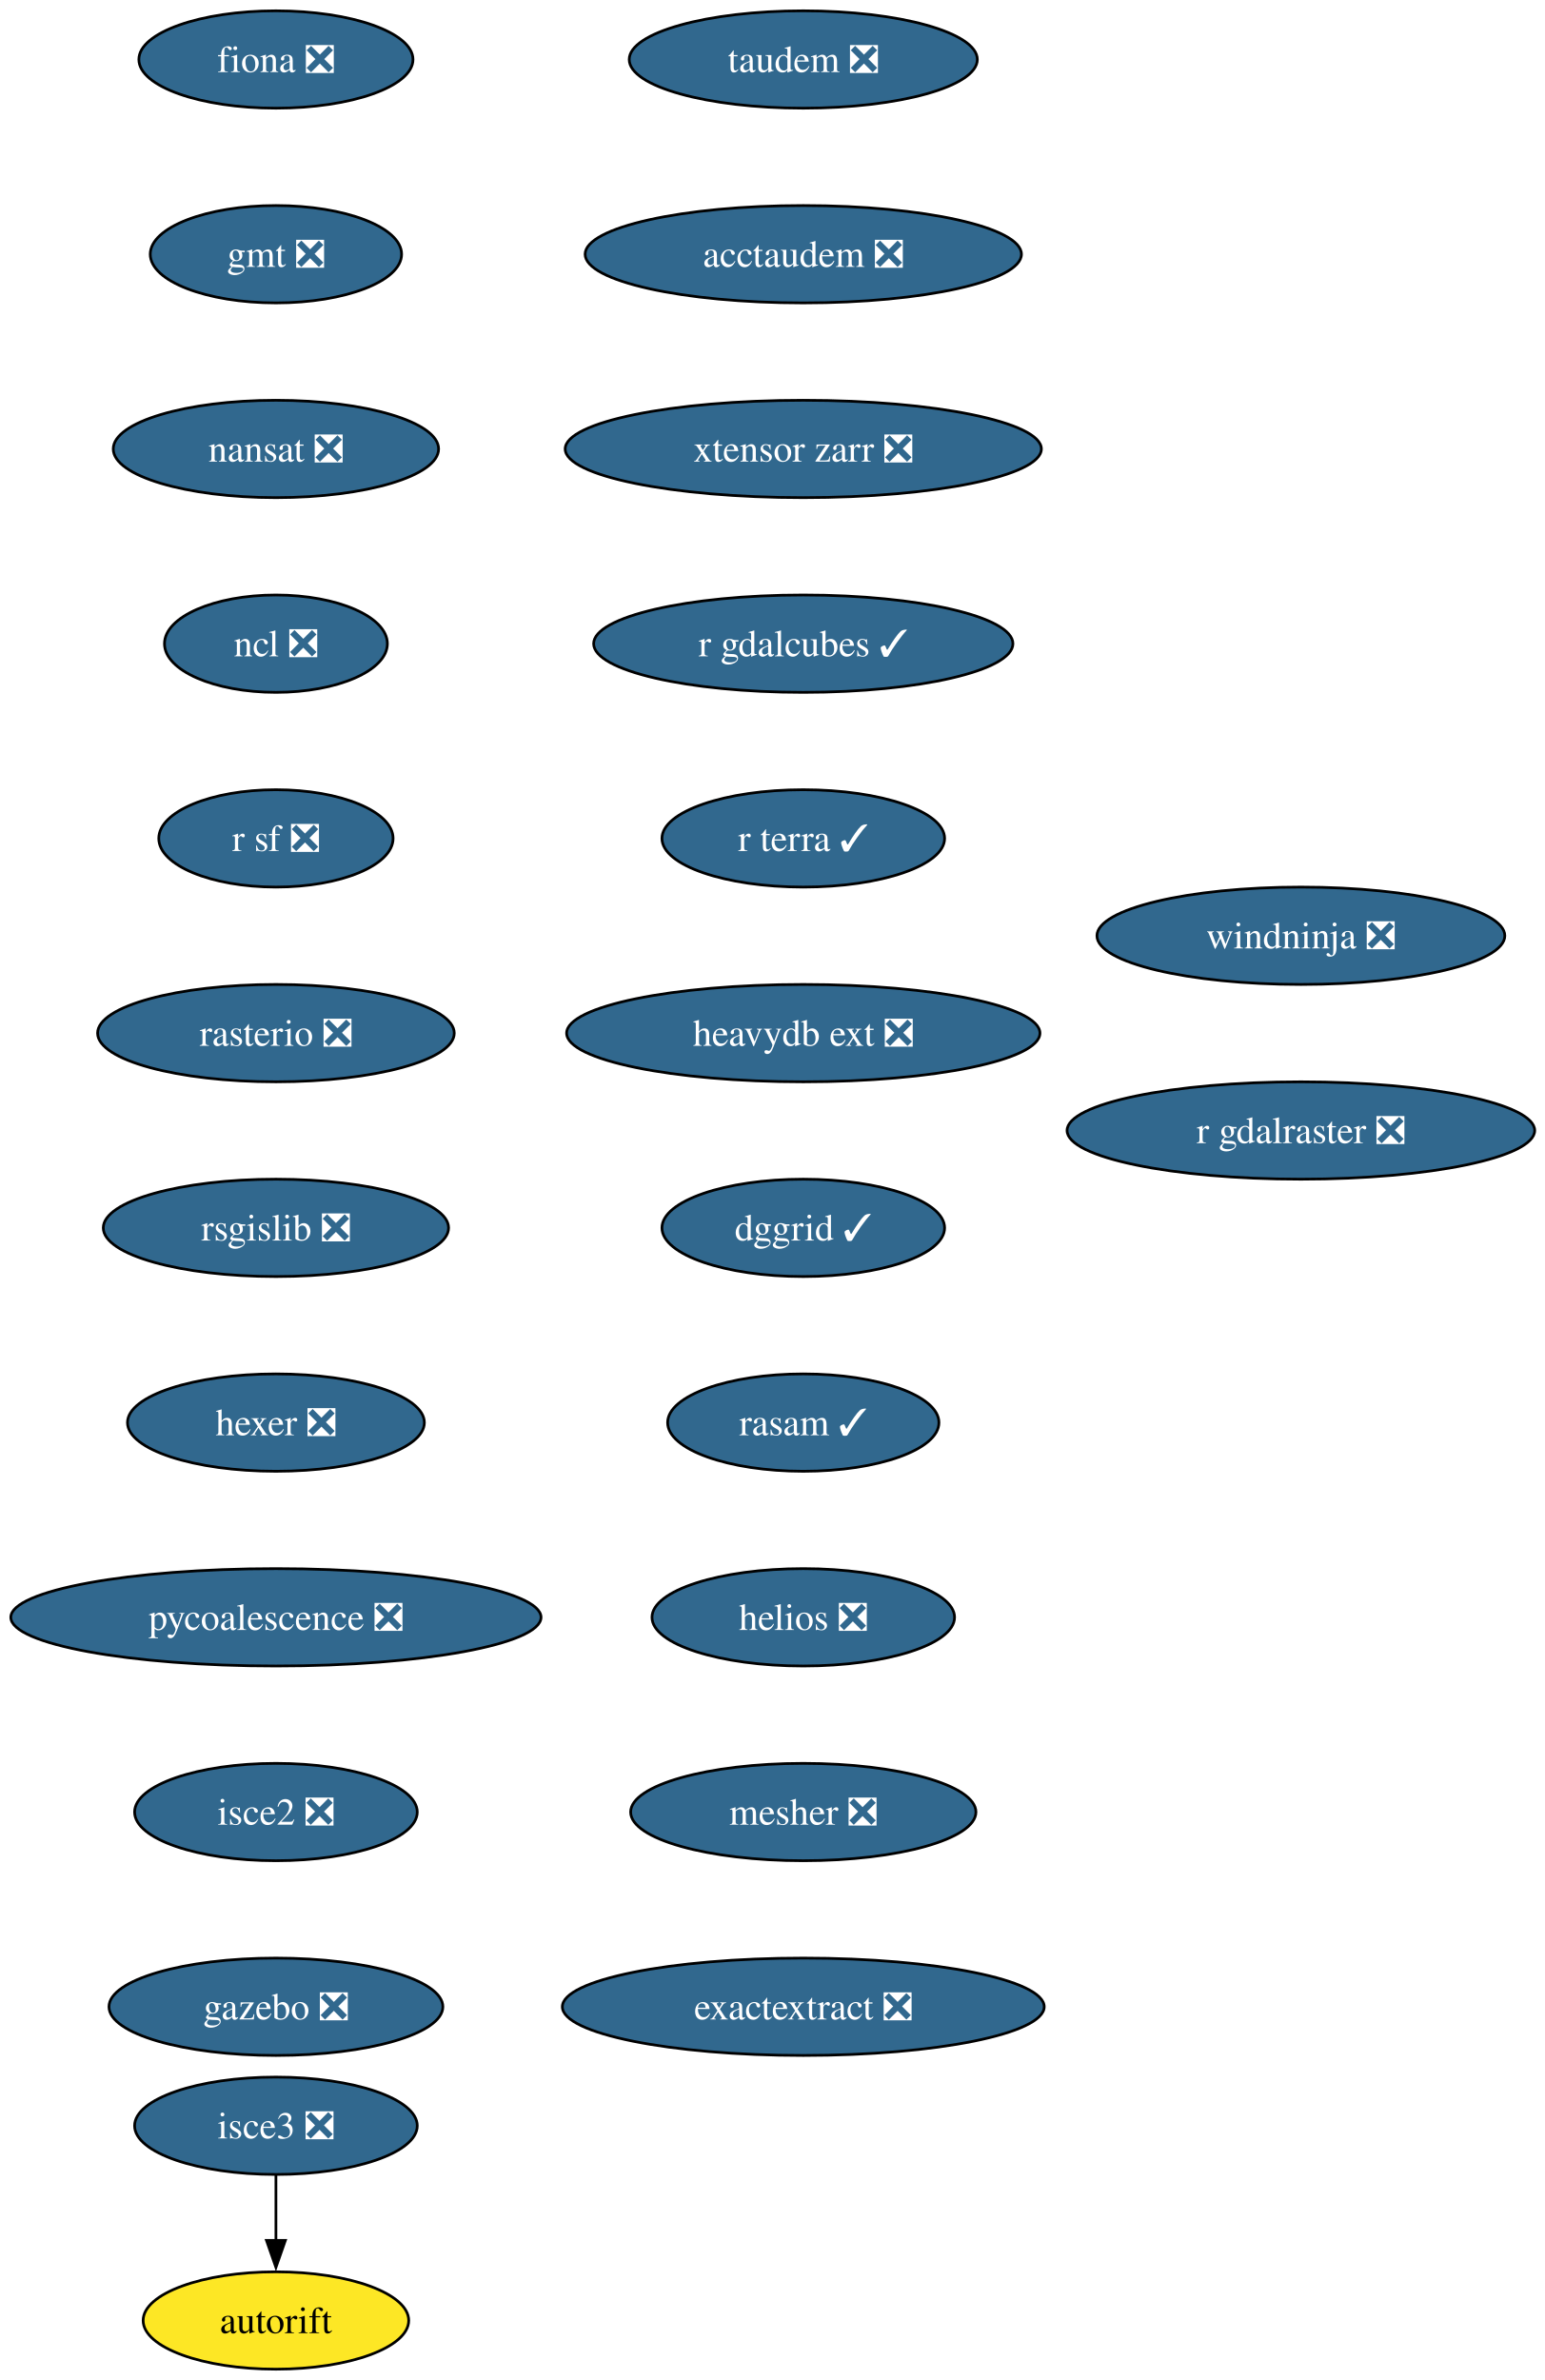
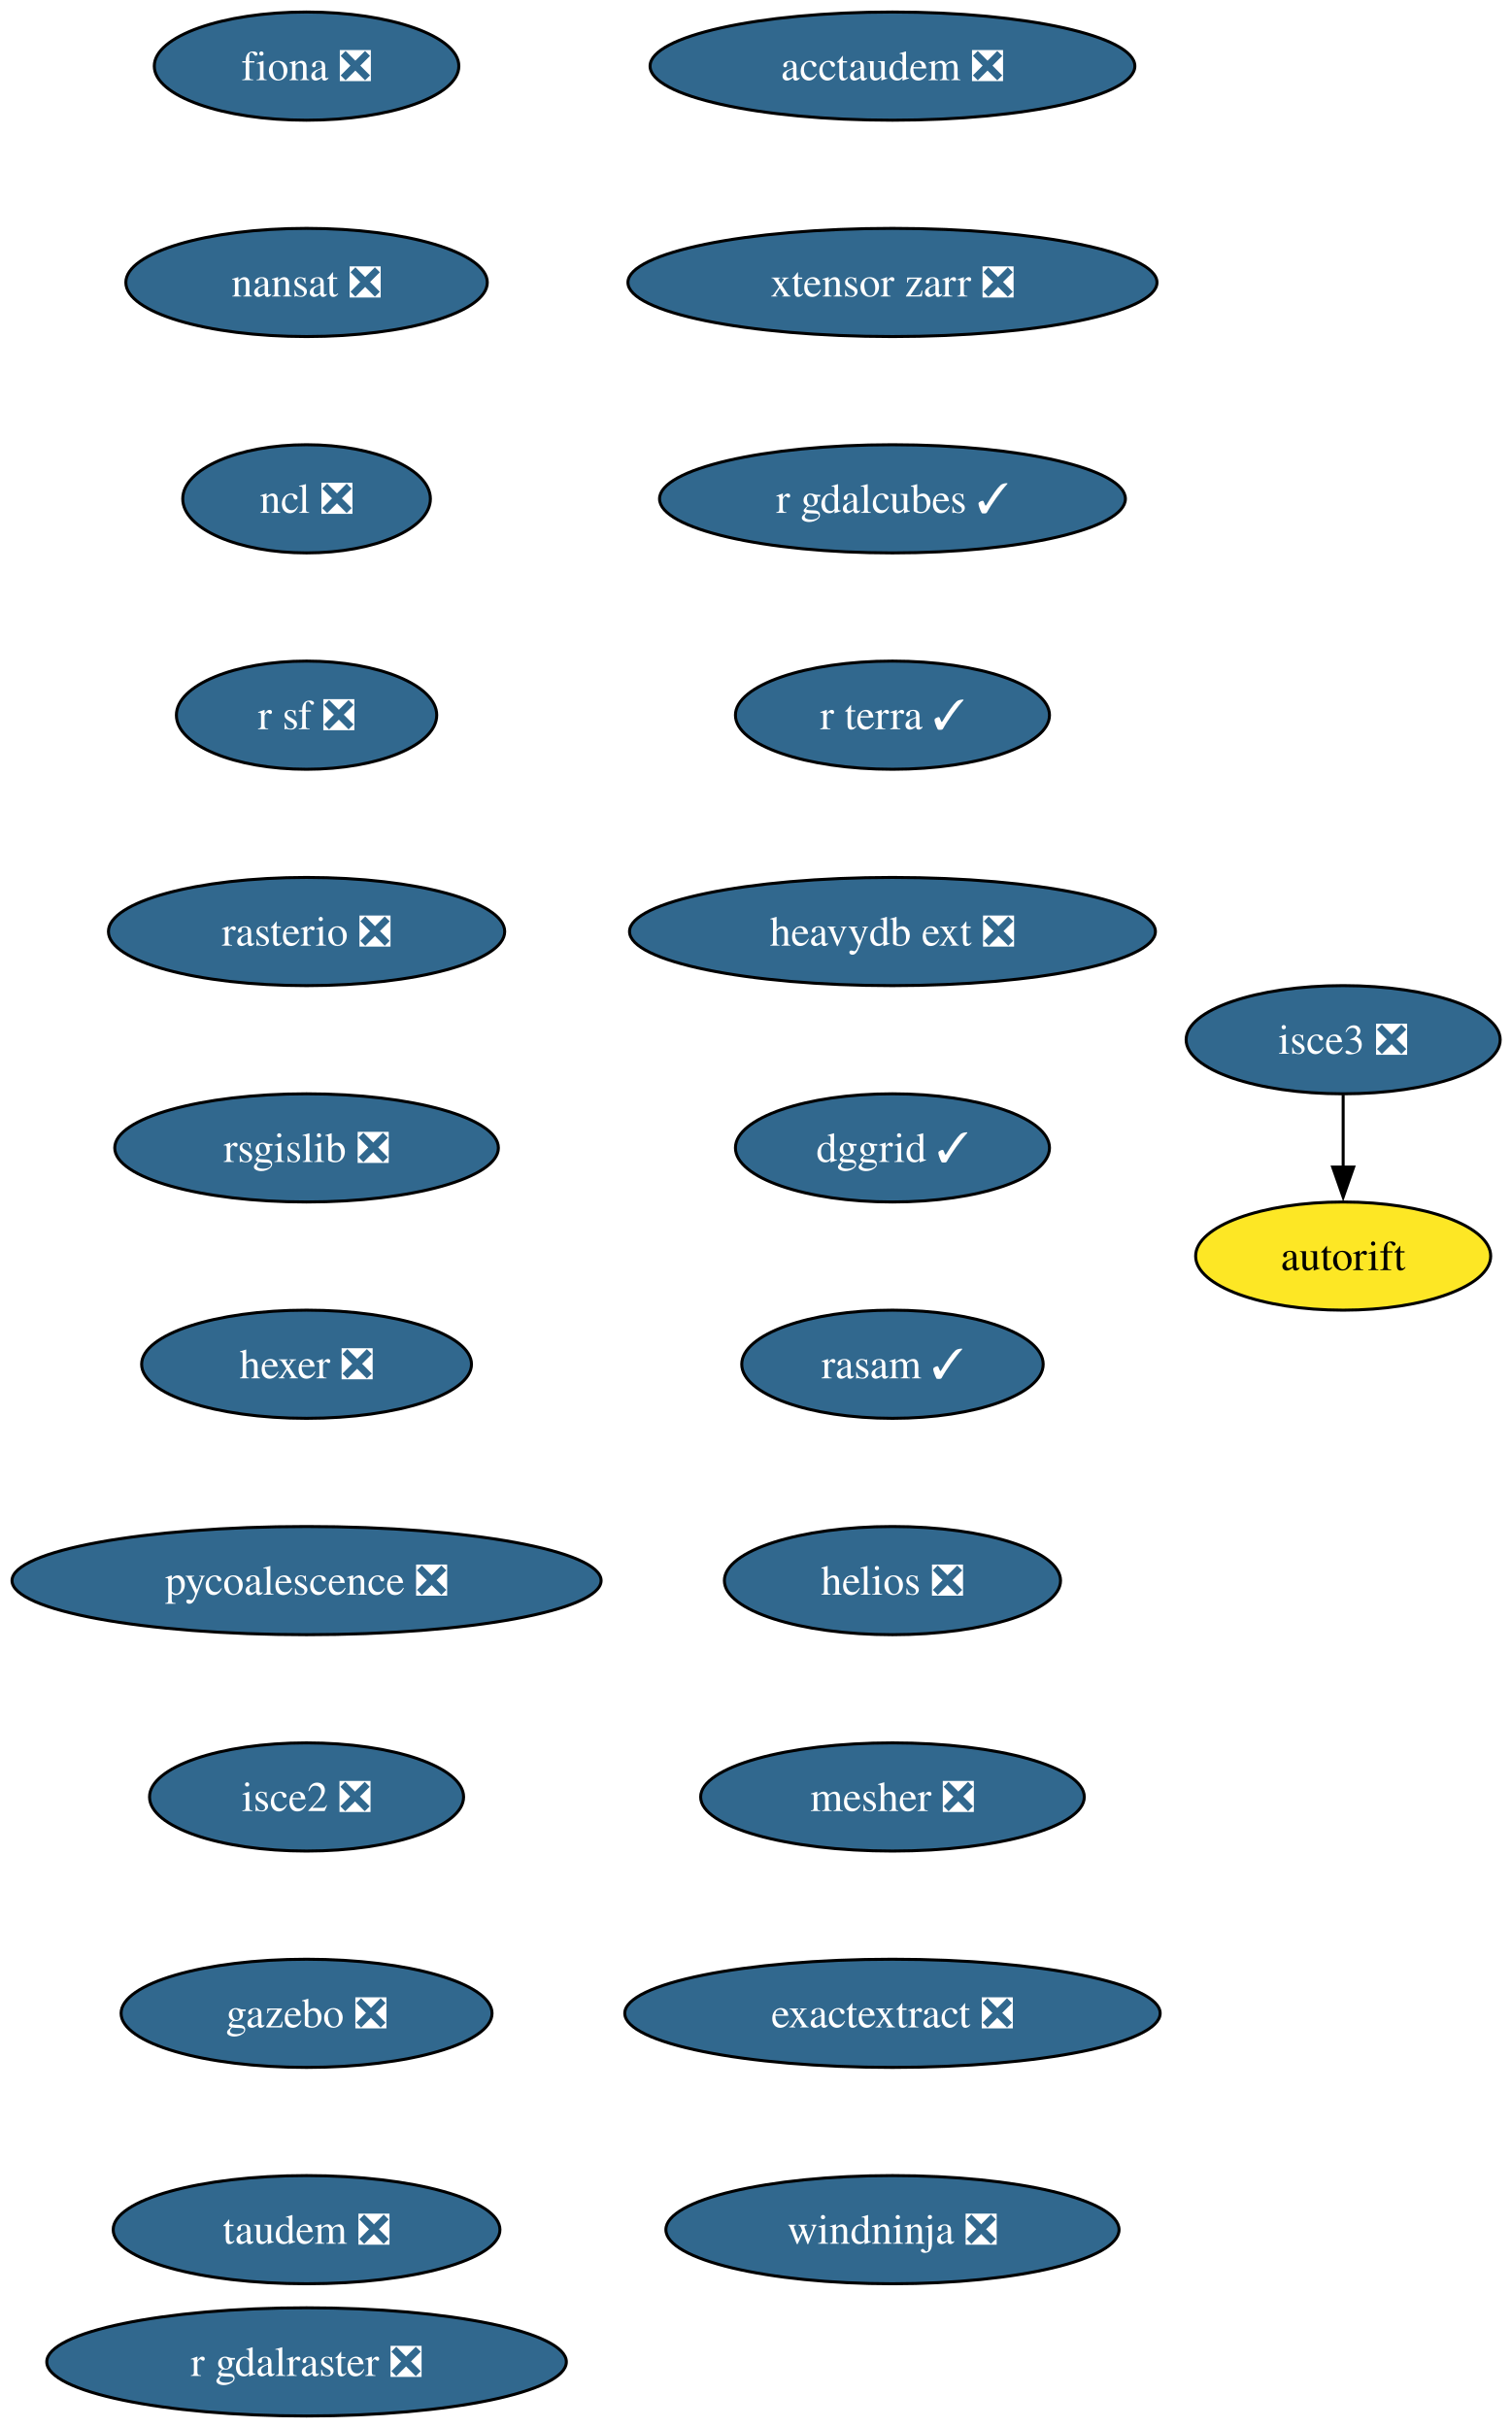
- <svg xmlns="http://www.w3.org/2000/svg" xmlns:xlink="http://www.w3.org/1999/xlink" width="571pt" height="880pt" viewBox="0.00 0.00 571.00 880.00">
-   <g id="graph0" class="graph" transform="scale(1 1) rotate(0) translate(4 876)">
-     <polygon fill="white" stroke="none" points="-4,4 -4,-876 567.49,-876 567.49,4 -4,4" />
+ <svg xmlns="http://www.w3.org/2000/svg" xmlns:xlink="http://www.w3.org/1999/xlink" width="503pt" height="808pt" viewBox="0.00 0.00 503.00 808.00">
+   <g id="graph0" class="graph" transform="scale(1 1) rotate(0) translate(4 804)">
+     <polygon fill="white" stroke="none" points="-4,4 -4,-804 499.29,-804 499.29,4 -4,4" />
    <g id="node1" class="node">
      <g id="a_node1">
        <a xlink:href="https://github.com/conda-forge/fiona-feedstock/pull/239" xlink:title="fiona ❎">
-           <ellipse fill="#31688e" stroke="black" cx="98.03" cy="-854" rx="50.68" ry="18" />
-           <text xml:space="preserve" text-anchor="middle" x="98.03" y="-849.33" font-family="Times,serif" font-size="14.00" fill="white">fiona ❎</text>
+           <ellipse fill="#31688e" stroke="black" cx="98.03" cy="-782" rx="50.68" ry="18" />
+           <text xml:space="preserve" text-anchor="middle" x="98.03" y="-777.33" font-family="Times,serif" font-size="14.00" fill="white">fiona ❎</text>
        </a>
      </g>
    </g>
    <g id="node2" class="node">
      <g id="a_node2">
-         <a xlink:href="https://github.com/conda-forge/gmt-feedstock/pull/334" xlink:title="gmt ❎">
-           <ellipse fill="#31688e" stroke="black" cx="98.03" cy="-782" rx="46.47" ry="18" />
-           <text xml:space="preserve" text-anchor="middle" x="98.03" y="-777.33" font-family="Times,serif" font-size="14.00" fill="white">gmt ❎</text>
-         </a>
-       </g>
-     </g>
-     <g id="node3" class="node">
-       <g id="a_node3">
        <a xlink:href="https://github.com/conda-forge/nansat-feedstock/pull/44" xlink:title="nansat ❎">
          <ellipse fill="#31688e" stroke="black" cx="98.03" cy="-710" rx="60.15" ry="18" />
          <text xml:space="preserve" text-anchor="middle" x="98.03" y="-705.33" font-family="Times,serif" font-size="14.00" fill="white">nansat ❎</text>
        </a>
      </g>
    </g>
-     <g id="node4" class="node">
-       <g id="a_node4">
+     <g id="node3" class="node">
+       <g id="a_node3">
        <a xlink:href="https://github.com/conda-forge/ncl-feedstock/pull/167" xlink:title="ncl ❎">
          <ellipse fill="#31688e" stroke="black" cx="98.03" cy="-638" rx="41.21" ry="18" />
          <text xml:space="preserve" text-anchor="middle" x="98.03" y="-633.33" font-family="Times,serif" font-size="14.00" fill="white">ncl ❎</text>
        </a>
      </g>
    </g>
-     <g id="node5" class="node">
-       <g id="a_node5">
+     <g id="node4" class="node">
+       <g id="a_node4">
        <a xlink:href="https://github.com/conda-forge/r-sf-feedstock/pull/149" xlink:title="r sf ❎">
          <ellipse fill="#31688e" stroke="black" cx="98.03" cy="-566" rx="43.32" ry="18" />
          <text xml:space="preserve" text-anchor="middle" x="98.03" y="-561.33" font-family="Times,serif" font-size="14.00" fill="white">r sf ❎</text>
        </a>
      </g>
    </g>
-     <g id="node6" class="node">
-       <g id="a_node6">
+     <g id="node5" class="node">
+       <g id="a_node5">
        <a xlink:href="https://github.com/conda-forge/rasterio-feedstock/pull/335" xlink:title="rasterio ❎">
          <ellipse fill="#31688e" stroke="black" cx="98.03" cy="-494" rx="65.94" ry="18" />
          <text xml:space="preserve" text-anchor="middle" x="98.03" y="-489.32" font-family="Times,serif" font-size="14.00" fill="white">rasterio ❎</text>
        </a>
      </g>
    </g>
-     <g id="node7" class="node">
-       <g id="a_node7">
+     <g id="node6" class="node">
+       <g id="a_node6">
        <a xlink:href="https://github.com/conda-forge/rsgislib-feedstock/pull/101" xlink:title="rsgislib ❎">
          <ellipse fill="#31688e" stroke="black" cx="98.03" cy="-422" rx="63.84" ry="18" />
          <text xml:space="preserve" text-anchor="middle" x="98.03" y="-417.32" font-family="Times,serif" font-size="14.00" fill="white">rsgislib ❎</text>
        </a>
      </g>
    </g>
-     <g id="node8" class="node">
-       <g id="a_node8">
+     <g id="node7" class="node">
+       <g id="a_node7">
        <a xlink:href="https://github.com/conda-forge/hexer-feedstock/pull/17" xlink:title="hexer ❎">
          <ellipse fill="#31688e" stroke="black" cx="98.03" cy="-350" rx="54.89" ry="18" />
          <text xml:space="preserve" text-anchor="middle" x="98.03" y="-345.32" font-family="Times,serif" font-size="14.00" fill="white">hexer ❎</text>
        </a>
      </g>
    </g>
-     <g id="node9" class="node">
-       <g id="a_node9">
+     <g id="node8" class="node">
+       <g id="a_node8">
        <a xlink:href="https://github.com/conda-forge/pycoalescence-feedstock/pull/65" xlink:title="pycoalescence ❎">
          <ellipse fill="#31688e" stroke="black" cx="98.03" cy="-278" rx="98.03" ry="18" />
          <text xml:space="preserve" text-anchor="middle" x="98.03" y="-273.32" font-family="Times,serif" font-size="14.00" fill="white">pycoalescence ❎</text>
        </a>
      </g>
    </g>
+     <g id="node9" class="node">
+       <g id="a_node9">
+         <a xlink:href="https://github.com/conda-forge/isce2-feedstock/pull/81" xlink:title="isce2 ❎">
+           <ellipse fill="#31688e" stroke="black" cx="98.03" cy="-206" rx="52.26" ry="18" />
+           <text xml:space="preserve" text-anchor="middle" x="98.03" y="-201.32" font-family="Times,serif" font-size="14.00" fill="white">isce2 ❎</text>
+         </a>
+       </g>
+     </g>
    <g id="node10" class="node">
      <g id="a_node10">
-         <a xlink:href="https://github.com/conda-forge/isce2-feedstock/pull/81" xlink:title="isce2 ❎">
-           <ellipse fill="#31688e" stroke="black" cx="98.03" cy="-206" rx="52.26" ry="18" />
-           <text xml:space="preserve" text-anchor="middle" x="98.03" y="-201.33" font-family="Times,serif" font-size="14.00" fill="white">isce2 ❎</text>
-         </a>
-       </g>
-     </g>
-     <g id="node11" class="node">
-       <g id="a_node11">
        <a xlink:href="https://github.com/conda-forge/gazebo-feedstock/pull/247" xlink:title="gazebo ❎">
          <ellipse fill="#31688e" stroke="black" cx="98.03" cy="-134" rx="61.73" ry="18" />
          <text xml:space="preserve" text-anchor="middle" x="98.03" y="-129.32" font-family="Times,serif" font-size="14.00" fill="white">gazebo ❎</text>
        </a>
      </g>
    </g>
    <g id="node12" class="node">
      <g id="a_node12">
+         <a xlink:href="https://github.com/conda-forge/taudem-feedstock/pull/22" xlink:title="taudem ❎">
+           <ellipse fill="#31688e" stroke="black" cx="98.03" cy="-62" rx="64.36" ry="18" />
+           <text xml:space="preserve" text-anchor="middle" x="98.03" y="-57.33" font-family="Times,serif" font-size="14.00" fill="white">taudem ❎</text>
+         </a>
+       </g>
+     </g>
+     <g id="node11" class="node">
+       <g id="a_node11">
        <a xlink:href="https://github.com/conda-forge/autorift-feedstock" xlink:title="autorift">
-           <ellipse fill="#fde725" stroke="black" cx="98.03" cy="-18" rx="49.1" ry="18" />
-           <text xml:space="preserve" text-anchor="middle" x="98.03" y="-13.32" font-family="Times,serif" font-size="14.00">autorift</text>
+           <ellipse fill="#fde725" stroke="black" cx="443.03" cy="-386" rx="49.1" ry="18" />
+           <text xml:space="preserve" text-anchor="middle" x="443.03" y="-381.32" font-family="Times,serif" font-size="14.00">autorift</text>
        </a>
      </g>
    </g>
    <g id="node13" class="node">
      <g id="a_node13">
-         <a xlink:href="https://github.com/conda-forge/taudem-feedstock/pull/22" xlink:title="taudem ❎">
-           <ellipse fill="#31688e" stroke="black" cx="293.03" cy="-854" rx="64.36" ry="18" />
-           <text xml:space="preserve" text-anchor="middle" x="293.03" y="-849.33" font-family="Times,serif" font-size="14.00" fill="white">taudem ❎</text>
-         </a>
-       </g>
-     </g>
-     <g id="node14" class="node">
-       <g id="a_node14">
        <a xlink:href="https://github.com/conda-forge/acctaudem-feedstock/pull/17" xlink:title="acctaudem ❎">
          <ellipse fill="#31688e" stroke="black" cx="293.03" cy="-782" rx="80.67" ry="18" />
          <text xml:space="preserve" text-anchor="middle" x="293.03" y="-777.33" font-family="Times,serif" font-size="14.00" fill="white">acctaudem ❎</text>
        </a>
      </g>
    </g>
-     <g id="node15" class="node">
-       <g id="a_node15">
+     <g id="node14" class="node">
+       <g id="a_node14">
        <a xlink:href="https://github.com/conda-forge/xtensor-zarr-feedstock/pull/17" xlink:title="xtensor zarr ❎">
          <ellipse fill="#31688e" stroke="black" cx="293.03" cy="-710" rx="88.04" ry="18" />
          <text xml:space="preserve" text-anchor="middle" x="293.03" y="-705.33" font-family="Times,serif" font-size="14.00" fill="white">xtensor zarr ❎</text>
        </a>
      </g>
    </g>
-     <g id="node17" class="node">
-       <g id="a_node17">
+     <g id="node16" class="node">
+       <g id="a_node16">
        <a xlink:href="https://github.com/conda-forge/r-gdalcubes-feedstock/pull/75" xlink:title="r gdalcubes ✓">
          <ellipse fill="#31688e" stroke="black" cx="293.03" cy="-638" rx="77.52" ry="18" />
          <text xml:space="preserve" text-anchor="middle" x="293.03" y="-633.33" font-family="Times,serif" font-size="14.00" fill="white">r gdalcubes ✓</text>
        </a>
      </g>
    </g>
-     <g id="node16" class="node">
-       <g id="a_node16">
+     <g id="node15" class="node">
+       <g id="a_node15">
        <a xlink:href="https://github.com/conda-forge/isce3-feedstock/pull/100" xlink:title="isce3 ❎">
-           <ellipse fill="#31688e" stroke="black" cx="98.03" cy="-90" rx="52.26" ry="18" />
-           <text xml:space="preserve" text-anchor="middle" x="98.03" y="-85.33" font-family="Times,serif" font-size="14.00" fill="white">isce3 ❎</text>
-         </a>
-       </g>
-     </g>
-     <g id="edge13" class="edge">
-       <path fill="none" stroke="black" d="M98.03,-71.7C98.03,-64.41 98.03,-55.73 98.03,-47.54" />
-       <polygon fill="black" stroke="black" points="101.53,-47.62 98.03,-37.62 94.53,-47.62 101.53,-47.62" />
-     </g>
-     <g id="node18" class="node">
-       <g id="a_node18">
+           <ellipse fill="#31688e" stroke="black" cx="443.03" cy="-458" rx="52.26" ry="18" />
+           <text xml:space="preserve" text-anchor="middle" x="443.03" y="-453.32" font-family="Times,serif" font-size="14.00" fill="white">isce3 ❎</text>
+         </a>
+       </g>
+     </g>
+     <g id="edge12" class="edge">
+       <path fill="none" stroke="black" d="M443.03,-439.7C443.03,-432.41 443.03,-423.73 443.03,-415.54" />
+       <polygon fill="black" stroke="black" points="446.53,-415.62 443.03,-405.62 439.53,-415.62 446.53,-415.62" />
+     </g>
+     <g id="node17" class="node">
+       <g id="a_node17">
        <a xlink:href="https://github.com/conda-forge/r-terra-feedstock/pull/131" xlink:title="r terra ✓">
          <ellipse fill="#31688e" stroke="black" cx="293.03" cy="-566" rx="52.26" ry="18" />
          <text xml:space="preserve" text-anchor="middle" x="293.03" y="-561.33" font-family="Times,serif" font-size="14.00" fill="white">r terra ✓</text>
        </a>
      </g>
    </g>
-     <g id="node19" class="node">
-       <g id="a_node19">
+     <g id="node18" class="node">
+       <g id="a_node18">
        <a xlink:href="https://github.com/conda-forge/heavydb-ext-feedstock/pull/98" xlink:title="heavydb ext ❎">
          <ellipse fill="#31688e" stroke="black" cx="293.03" cy="-494" rx="87.51" ry="18" />
          <text xml:space="preserve" text-anchor="middle" x="293.03" y="-489.32" font-family="Times,serif" font-size="14.00" fill="white">heavydb ext ❎</text>
        </a>
      </g>
    </g>
-     <g id="node20" class="node">
-       <g id="a_node20">
+     <g id="node19" class="node">
+       <g id="a_node19">
        <a xlink:href="https://github.com/conda-forge/dggrid-feedstock/pull/21" xlink:title="dggrid ✓">
          <ellipse fill="#31688e" stroke="black" cx="293.03" cy="-422" rx="52.26" ry="18" />
          <text xml:space="preserve" text-anchor="middle" x="293.03" y="-417.32" font-family="Times,serif" font-size="14.00" fill="white">dggrid ✓</text>
        </a>
      </g>
    </g>
-     <g id="node21" class="node">
-       <g id="a_node21">
+     <g id="node20" class="node">
+       <g id="a_node20">
        <a xlink:href="https://github.com/conda-forge/rasam-feedstock/pull/5" xlink:title="rasam ✓">
          <ellipse fill="#31688e" stroke="black" cx="293.03" cy="-350" rx="50.16" ry="18" />
          <text xml:space="preserve" text-anchor="middle" x="293.03" y="-345.32" font-family="Times,serif" font-size="14.00" fill="white">rasam ✓</text>
        </a>
      </g>
    </g>
-     <g id="node22" class="node">
-       <g id="a_node22">
+     <g id="node21" class="node">
+       <g id="a_node21">
        <a xlink:href="https://github.com/conda-forge/helios-feedstock/pull/27" xlink:title="helios ❎">
          <ellipse fill="#31688e" stroke="black" cx="293.03" cy="-278" rx="55.94" ry="18" />
          <text xml:space="preserve" text-anchor="middle" x="293.03" y="-273.32" font-family="Times,serif" font-size="14.00" fill="white">helios ❎</text>
        </a>
      </g>
    </g>
+     <g id="node22" class="node">
+       <g id="a_node22">
+         <a xlink:href="https://github.com/conda-forge/mesher-feedstock/pull/21" xlink:title="mesher ❎">
+           <ellipse fill="#31688e" stroke="black" cx="293.03" cy="-206" rx="63.84" ry="18" />
+           <text xml:space="preserve" text-anchor="middle" x="293.03" y="-201.32" font-family="Times,serif" font-size="14.00" fill="white">mesher ❎</text>
+         </a>
+       </g>
+     </g>
    <g id="node23" class="node">
      <g id="a_node23">
-         <a xlink:href="https://github.com/conda-forge/mesher-feedstock/pull/21" xlink:title="mesher ❎">
-           <ellipse fill="#31688e" stroke="black" cx="293.03" cy="-206" rx="63.84" ry="18" />
-           <text xml:space="preserve" text-anchor="middle" x="293.03" y="-201.33" font-family="Times,serif" font-size="14.00" fill="white">mesher ❎</text>
-         </a>
-       </g>
-     </g>
-     <g id="node24" class="node">
-       <g id="a_node24">
        <a xlink:href="https://github.com/conda-forge/exactextract-feedstock/pull/28" xlink:title="exactextract ❎">
          <ellipse fill="#31688e" stroke="black" cx="293.03" cy="-134" rx="89.09" ry="18" />
          <text xml:space="preserve" text-anchor="middle" x="293.03" y="-129.32" font-family="Times,serif" font-size="14.00" fill="white">exactextract ❎</text>
        </a>
      </g>
    </g>
+     <g id="node24" class="node">
+       <g id="a_node24">
+         <a xlink:href="https://github.com/conda-forge/windninja-feedstock/pull/18" xlink:title="windninja ❎">
+           <ellipse fill="#31688e" stroke="black" cx="293.03" cy="-62" rx="75.41" ry="18" />
+           <text xml:space="preserve" text-anchor="middle" x="293.03" y="-57.33" font-family="Times,serif" font-size="14.00" fill="white">windninja ❎</text>
+         </a>
+       </g>
+     </g>
    <g id="node25" class="node">
      <g id="a_node25">
-         <a xlink:href="https://github.com/conda-forge/windninja-feedstock/pull/18" xlink:title="windninja ❎">
-           <ellipse fill="#31688e" stroke="black" cx="477.03" cy="-530" rx="75.41" ry="18" />
-           <text xml:space="preserve" text-anchor="middle" x="477.03" y="-525.33" font-family="Times,serif" font-size="14.00" fill="white">windninja ❎</text>
-         </a>
-       </g>
-     </g>
-     <g id="node26" class="node">
-       <g id="a_node26">
        <a xlink:href="https://github.com/conda-forge/r-gdalraster-feedstock/pull/10" xlink:title="r gdalraster ❎">
-           <ellipse fill="#31688e" stroke="black" cx="477.03" cy="-458" rx="86.46" ry="18" />
-           <text xml:space="preserve" text-anchor="middle" x="477.03" y="-453.32" font-family="Times,serif" font-size="14.00" fill="white">r gdalraster ❎</text>
+           <ellipse fill="#31688e" stroke="black" cx="98.03" cy="-18" rx="86.46" ry="18" />
+           <text xml:space="preserve" text-anchor="middle" x="98.03" y="-13.32" font-family="Times,serif" font-size="14.00" fill="white">r gdalraster ❎</text>
        </a>
      </g>
    </g>
  </g>
</svg>
